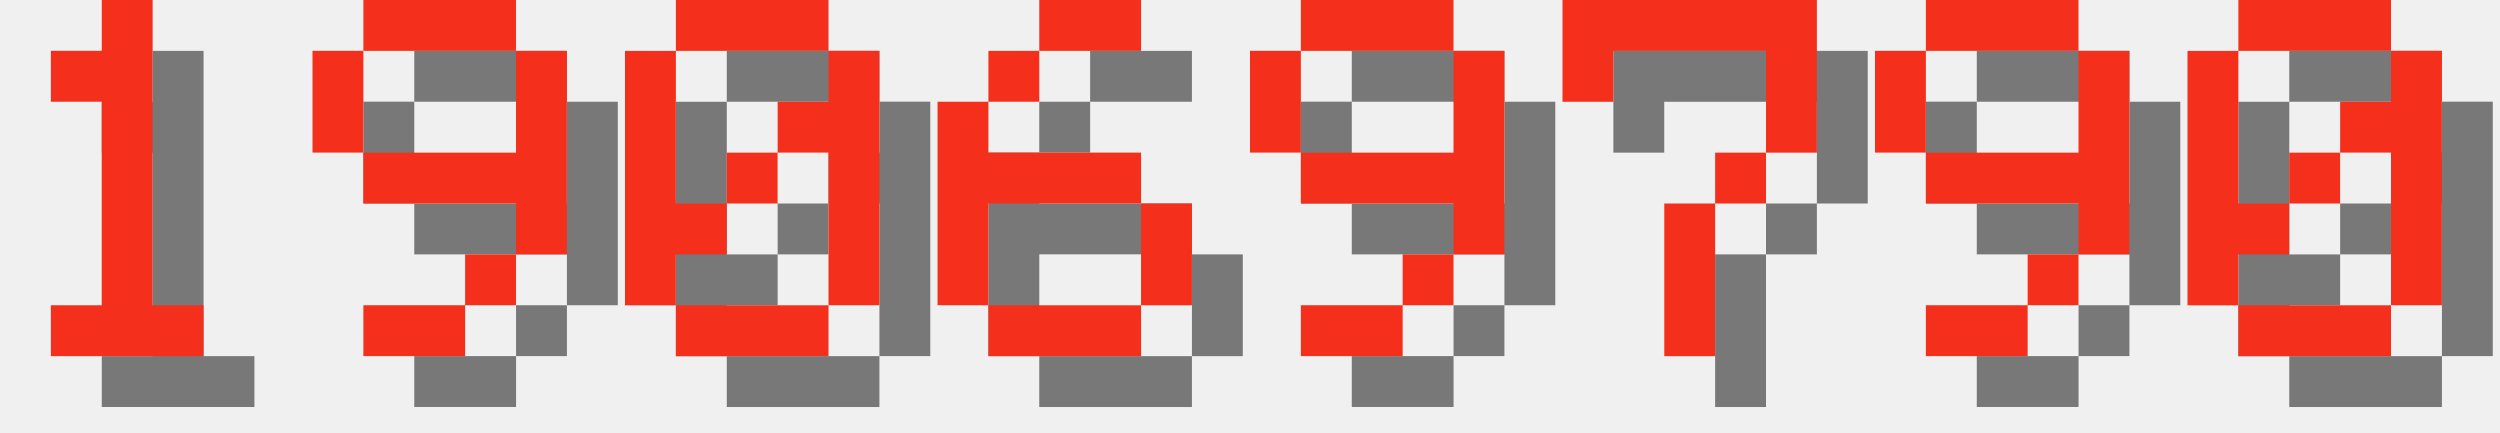
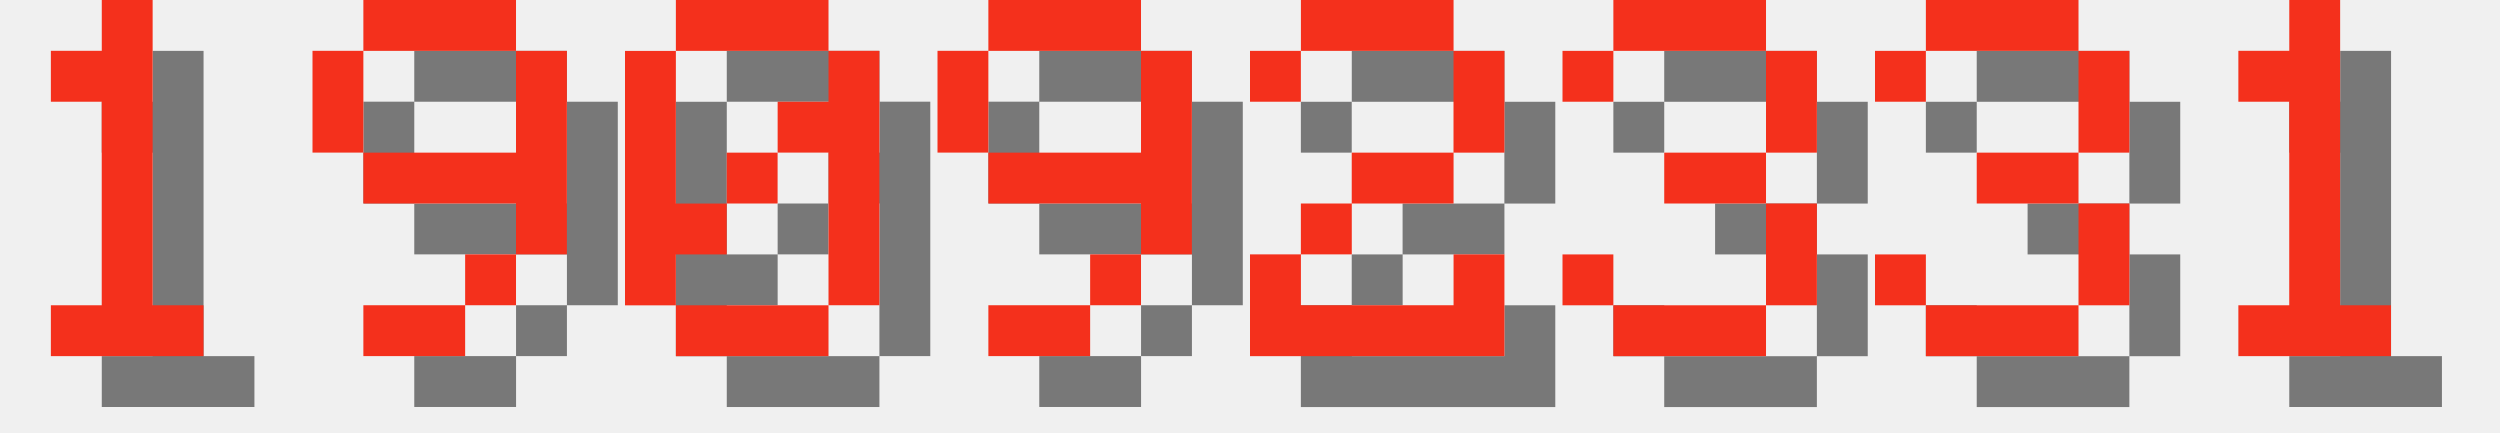
<svg xmlns="http://www.w3.org/2000/svg" version="1.1" width="208.0" height="36">
  <style>
        .text-foreground {
            fill: #F4301C;
        }
        .text-shadow {
            fill: #000000;
            fill-opacity: 0.5;
        }
    </style>
  <g class="digit" id="digit_1" transform="translate(0.0, 0), scale(4)">
    <path id="digit_1_shadow" class="text-shadow" d="m2.117 2.117v1.058h1.058v4.233h-1.058v1.058h3.175v-1.058h-1.058v-6.35h-1.058v1.058h-1.058z" fill-opacity=".5" style="paint-order:stroke fill markers" />
    <path id="digit_1_fg" class="text-foreground" d="m1.058 1.058v1.058h1.058v4.233h-1.058v1.058h3.175v-1.058h-1.058v-6.35h-1.058v1.058h-1.058z" fill="#fff" style="paint-order:stroke fill markers" />
  </g>
  <g class="digit" id="digit_9" transform="translate(26.0, 0), scale(4)">
    <path id="digit_9_shadow" class="text-shadow" d="m2.117 1.058v1.058h3.175v-1.058h-3.175zm3.175 1.058v2.117h-3.175v1.058h3.175v1.058h1.058v-4.233h-1.058zm0 4.233h-1.058v1.058h1.058v-1.058zm-1.058 1.058h-2.117v1.058h2.117v-1.058zm-2.117-3.175v-2.117h-1.058v2.117h1.058z" fill-opacity=".5" style="paint-order:stroke fill markers" />
    <path id="digit_9_fg" class="text-foreground" d="m1.058 0v1.058h3.175v-1.058h-3.175zm3.175 1.058v2.117h-3.175v1.058h3.175v1.058h1.058v-4.233h-1.058zm0 4.233h-1.058v1.058h1.058v-1.058zm-1.058 1.058h-2.117v1.058h2.117v-1.058zm-2.117-3.175v-2.117h-1.058v2.117h1.058z" fill="#fff" style="paint-order:stroke fill markers" />
  </g>
  <g class="digit" id="digit_0" transform="translate(52.0, 0), scale(4)">
    <path id="digit_0_shadow" class="text-shadow" d="m2.117 1.058v1.058h3.175v-1.058h-3.175zm3.175 1.058v1.058h-1.058v1.058h1.058v3.175h1.058v-5.292h-1.058zm0 5.292h-3.175v1.058h3.175v-1.058zm-3.175 0v-1.058h1.058v-1.058h-1.058v-3.175h-1.058v5.292h1.058zm1.058-2.117h1.058v-1.058h-1.058v1.058z" fill-opacity=".5" style="paint-order:stroke fill markers" />
    <path id="digit_0_fg" class="text-foreground" d="m1.058 0v1.058h3.175v-1.058h-3.175zm3.175 1.058v1.058h-1.058v1.058h1.058v3.175h1.058v-5.292h-1.058zm0 5.292h-3.175v1.058h3.175v-1.058zm-3.175 0v-1.058h1.058v-1.058h-1.058v-3.175h-1.058v5.292h1.058zm1.058-2.117h1.058v-1.058h-1.058v1.058z" fill="#fff" style="paint-order:stroke fill markers" />
  </g>
-   <g class="digit" id="digit_6" transform="translate(78.0, 0), scale(4)">
-     <path id="digit_6_shadow" class="text-shadow" d="m3.175 1.058v1.058h2.117v-1.058h-2.117zm0 1.058h-1.058v1.058h1.058v-1.058zm-1.058 1.058h-1.058v4.233h1.058v-2.117h3.175v-1.058h-3.175v-1.058zm3.175 2.117v2.117h1.058v-2.117h-1.058zm0 2.117h-3.175v1.058h3.175v-1.058z" fill-opacity=".5" style="paint-order:stroke fill markers" />
-     <path id="digit_6_fg" class="text-foreground" d="m2.117 0v1.058h2.117v-1.058h-2.117zm0 1.058h-1.058v1.058h1.058v-1.058zm-1.058 1.058h-1.058v4.233h1.058v-2.117h3.175v-1.058h-3.175v-1.058zm3.175 2.117v2.117h1.058v-2.117h-1.058zm0 2.117h-3.175v1.058h3.175v-1.058z" fill="#fff" style="paint-order:stroke fill markers" />
-   </g>
-   <g class="digit" id="digit_9" transform="translate(104.0, 0), scale(4)">
+   <g class="digit" id="digit_9" transform="translate(78.0, 0), scale(4)">
    <path id="digit_9_shadow" class="text-shadow" d="m2.117 1.058v1.058h3.175v-1.058h-3.175zm3.175 1.058v2.117h-3.175v1.058h3.175v1.058h1.058v-4.233h-1.058zm0 4.233h-1.058v1.058h1.058v-1.058zm-1.058 1.058h-2.117v1.058h2.117v-1.058zm-2.117-3.175v-2.117h-1.058v2.117h1.058z" fill-opacity=".5" style="paint-order:stroke fill markers" />
    <path id="digit_9_fg" class="text-foreground" d="m1.058 0v1.058h3.175v-1.058h-3.175zm3.175 1.058v2.117h-3.175v1.058h3.175v1.058h1.058v-4.233h-1.058zm0 4.233h-1.058v1.058h1.058v-1.058zm-1.058 1.058h-2.117v1.058h2.117v-1.058zm-2.117-3.175v-2.117h-1.058v2.117h1.058z" fill="#fff" style="paint-order:stroke fill markers" />
  </g>
-   <g class="digit" id="digit_7" transform="translate(130.0, 0), scale(4)">
-     <path id="digit_7_shadow" class="text-shadow" d="m1.058 1.058 2e-6 2.117h1.058v-1.058h3.175v1.058l2e-7 1.058h-1.058v1.058h-1.058l4e-7 3.175 1.058 1e-7v-3.175h1.058v-1.058h1.058l5e-7 -1.058v-2.117z" fill-opacity=".5" style="paint-order:stroke fill markers" />
-     <path id="digit_7_fg" class="text-foreground" d="m0 0 2e-6 2.117h1.058v-1.058h3.175v1.058l2e-7 1.058h-1.058v1.058h-1.058l4e-7 3.175 1.058 1e-7v-3.175h1.058v-1.058h1.058l5e-7 -1.058v-2.117z" fill="#fff" style="paint-order:stroke fill markers" />
+   <g class="digit" id="digit_2" transform="translate(104.0, 0), scale(4)">
+     <path id="digit_2_shadow" class="text-shadow" d="m1.058 2.117v1.058h1.058v-1.058h3.175v2.117h-2.117v1.058h-1.058v1.058h-1.058v2.117h5.292v-2.117h-1.058v1.058h-3.175v-1.058h1.058v-1.058h2.117v-1.058h1.058v-2.117h-1.058v-1.058h-3.175v1.058h-1.058z" fill-opacity=".5" style="paint-order:stroke fill markers" />
+     <path id="digit_2_fg" class="text-foreground" d="m0 1.058v1.058h1.058v-1.058h3.175v2.117h-2.117v1.058h-1.058v1.058h-1.058v2.117h5.292v-2.117h-1.058v1.058h-3.175v-1.058h1.058v-1.058h2.117v-1.058h1.058v-2.117h-1.058v-1.058h-3.175v1.058h-1.058z" fill="#fff" style="paint-order:stroke fill markers" />
  </g>
-   <g class="digit" id="digit_9" transform="translate(156.0, 0), scale(4)">
-     <path id="digit_9_shadow" class="text-shadow" d="m2.117 1.058v1.058h3.175v-1.058h-3.175zm3.175 1.058v2.117h-3.175v1.058h3.175v1.058h1.058v-4.233h-1.058zm0 4.233h-1.058v1.058h1.058v-1.058zm-1.058 1.058h-2.117v1.058h2.117v-1.058zm-2.117-3.175v-2.117h-1.058v2.117h1.058z" fill-opacity=".5" style="paint-order:stroke fill markers" />
-     <path id="digit_9_fg" class="text-foreground" d="m1.058 0v1.058h3.175v-1.058h-3.175zm3.175 1.058v2.117h-3.175v1.058h3.175v1.058h1.058v-4.233h-1.058zm0 4.233h-1.058v1.058h1.058v-1.058zm-1.058 1.058h-2.117v1.058h2.117v-1.058zm-2.117-3.175v-2.117h-1.058v2.117h1.058z" fill="#fff" style="paint-order:stroke fill markers" />
+   <g class="digit" id="digit_3" transform="translate(130.0, 0), scale(4)">
+     <path id="digit_3_shadow" class="text-shadow" d="m1.058 2.117v1.058h1.058v-1.058h3.175v2.117h-2.117v1.058h2.117v2.117h-3.175v-1.058h-1.058v1.058h1.058v1.058h3.175v-1.058h1.058v-2.117h-1.058v-1.058h1.058v-2.117h-1.058v-1.058h-3.175v1.058h-1.058z" fill-opacity=".5" style="paint-order:stroke fill markers" />
+     <path id="digit_3_fg" class="text-foreground" d="m0 1.058v1.058h1.058v-1.058h3.175v2.117h-2.117v1.058h2.117v2.117h-3.175v-1.058h-1.058v1.058h1.058v1.058h3.175v-1.058h1.058v-2.117h-1.058v-1.058h1.058v-2.117h-1.058v-1.058h-3.175v1.058h-1.058z" fill="#fff" style="paint-order:stroke fill markers" />
  </g>
-   <g class="digit" id="digit_0" transform="translate(182.0, 0), scale(4)">
-     <path id="digit_0_shadow" class="text-shadow" d="m2.117 1.058v1.058h3.175v-1.058h-3.175zm3.175 1.058v1.058h-1.058v1.058h1.058v3.175h1.058v-5.292h-1.058zm0 5.292h-3.175v1.058h3.175v-1.058zm-3.175 0v-1.058h1.058v-1.058h-1.058v-3.175h-1.058v5.292h1.058zm1.058-2.117h1.058v-1.058h-1.058v1.058z" fill-opacity=".5" style="paint-order:stroke fill markers" />
-     <path id="digit_0_fg" class="text-foreground" d="m1.058 0v1.058h3.175v-1.058h-3.175zm3.175 1.058v1.058h-1.058v1.058h1.058v3.175h1.058v-5.292h-1.058zm0 5.292h-3.175v1.058h3.175v-1.058zm-3.175 0v-1.058h1.058v-1.058h-1.058v-3.175h-1.058v5.292h1.058zm1.058-2.117h1.058v-1.058h-1.058v1.058z" fill="#fff" style="paint-order:stroke fill markers" />
+   <g class="digit" id="digit_3" transform="translate(156.0, 0), scale(4)">
+     <path id="digit_3_shadow" class="text-shadow" d="m1.058 2.117v1.058h1.058v-1.058h3.175v2.117h-2.117v1.058h2.117v2.117h-3.175v-1.058h-1.058v1.058h1.058v1.058h3.175v-1.058h1.058v-2.117h-1.058v-1.058h1.058v-2.117h-1.058v-1.058h-3.175v1.058h-1.058z" fill-opacity=".5" style="paint-order:stroke fill markers" />
+     <path id="digit_3_fg" class="text-foreground" d="m0 1.058v1.058h1.058v-1.058h3.175v2.117h-2.117v1.058h2.117v2.117h-3.175v-1.058h-1.058v1.058h1.058v1.058h3.175v-1.058h1.058v-2.117h-1.058v-1.058h1.058v-2.117h-1.058v-1.058h-3.175v1.058h-1.058z" fill="#fff" style="paint-order:stroke fill markers" />
+   </g>
+   <g class="digit" id="digit_1" transform="translate(182.0, 0), scale(4)">
+     <path id="digit_1_shadow" class="text-shadow" d="m2.117 2.117v1.058h1.058v4.233h-1.058v1.058h3.175v-1.058h-1.058v-6.35h-1.058v1.058h-1.058z" fill-opacity=".5" style="paint-order:stroke fill markers" />
+     <path id="digit_1_fg" class="text-foreground" d="m1.058 1.058v1.058h1.058v4.233h-1.058v1.058h3.175v-1.058h-1.058v-6.35h-1.058v1.058h-1.058z" fill="#fff" style="paint-order:stroke fill markers" />
  </g>
</svg>
